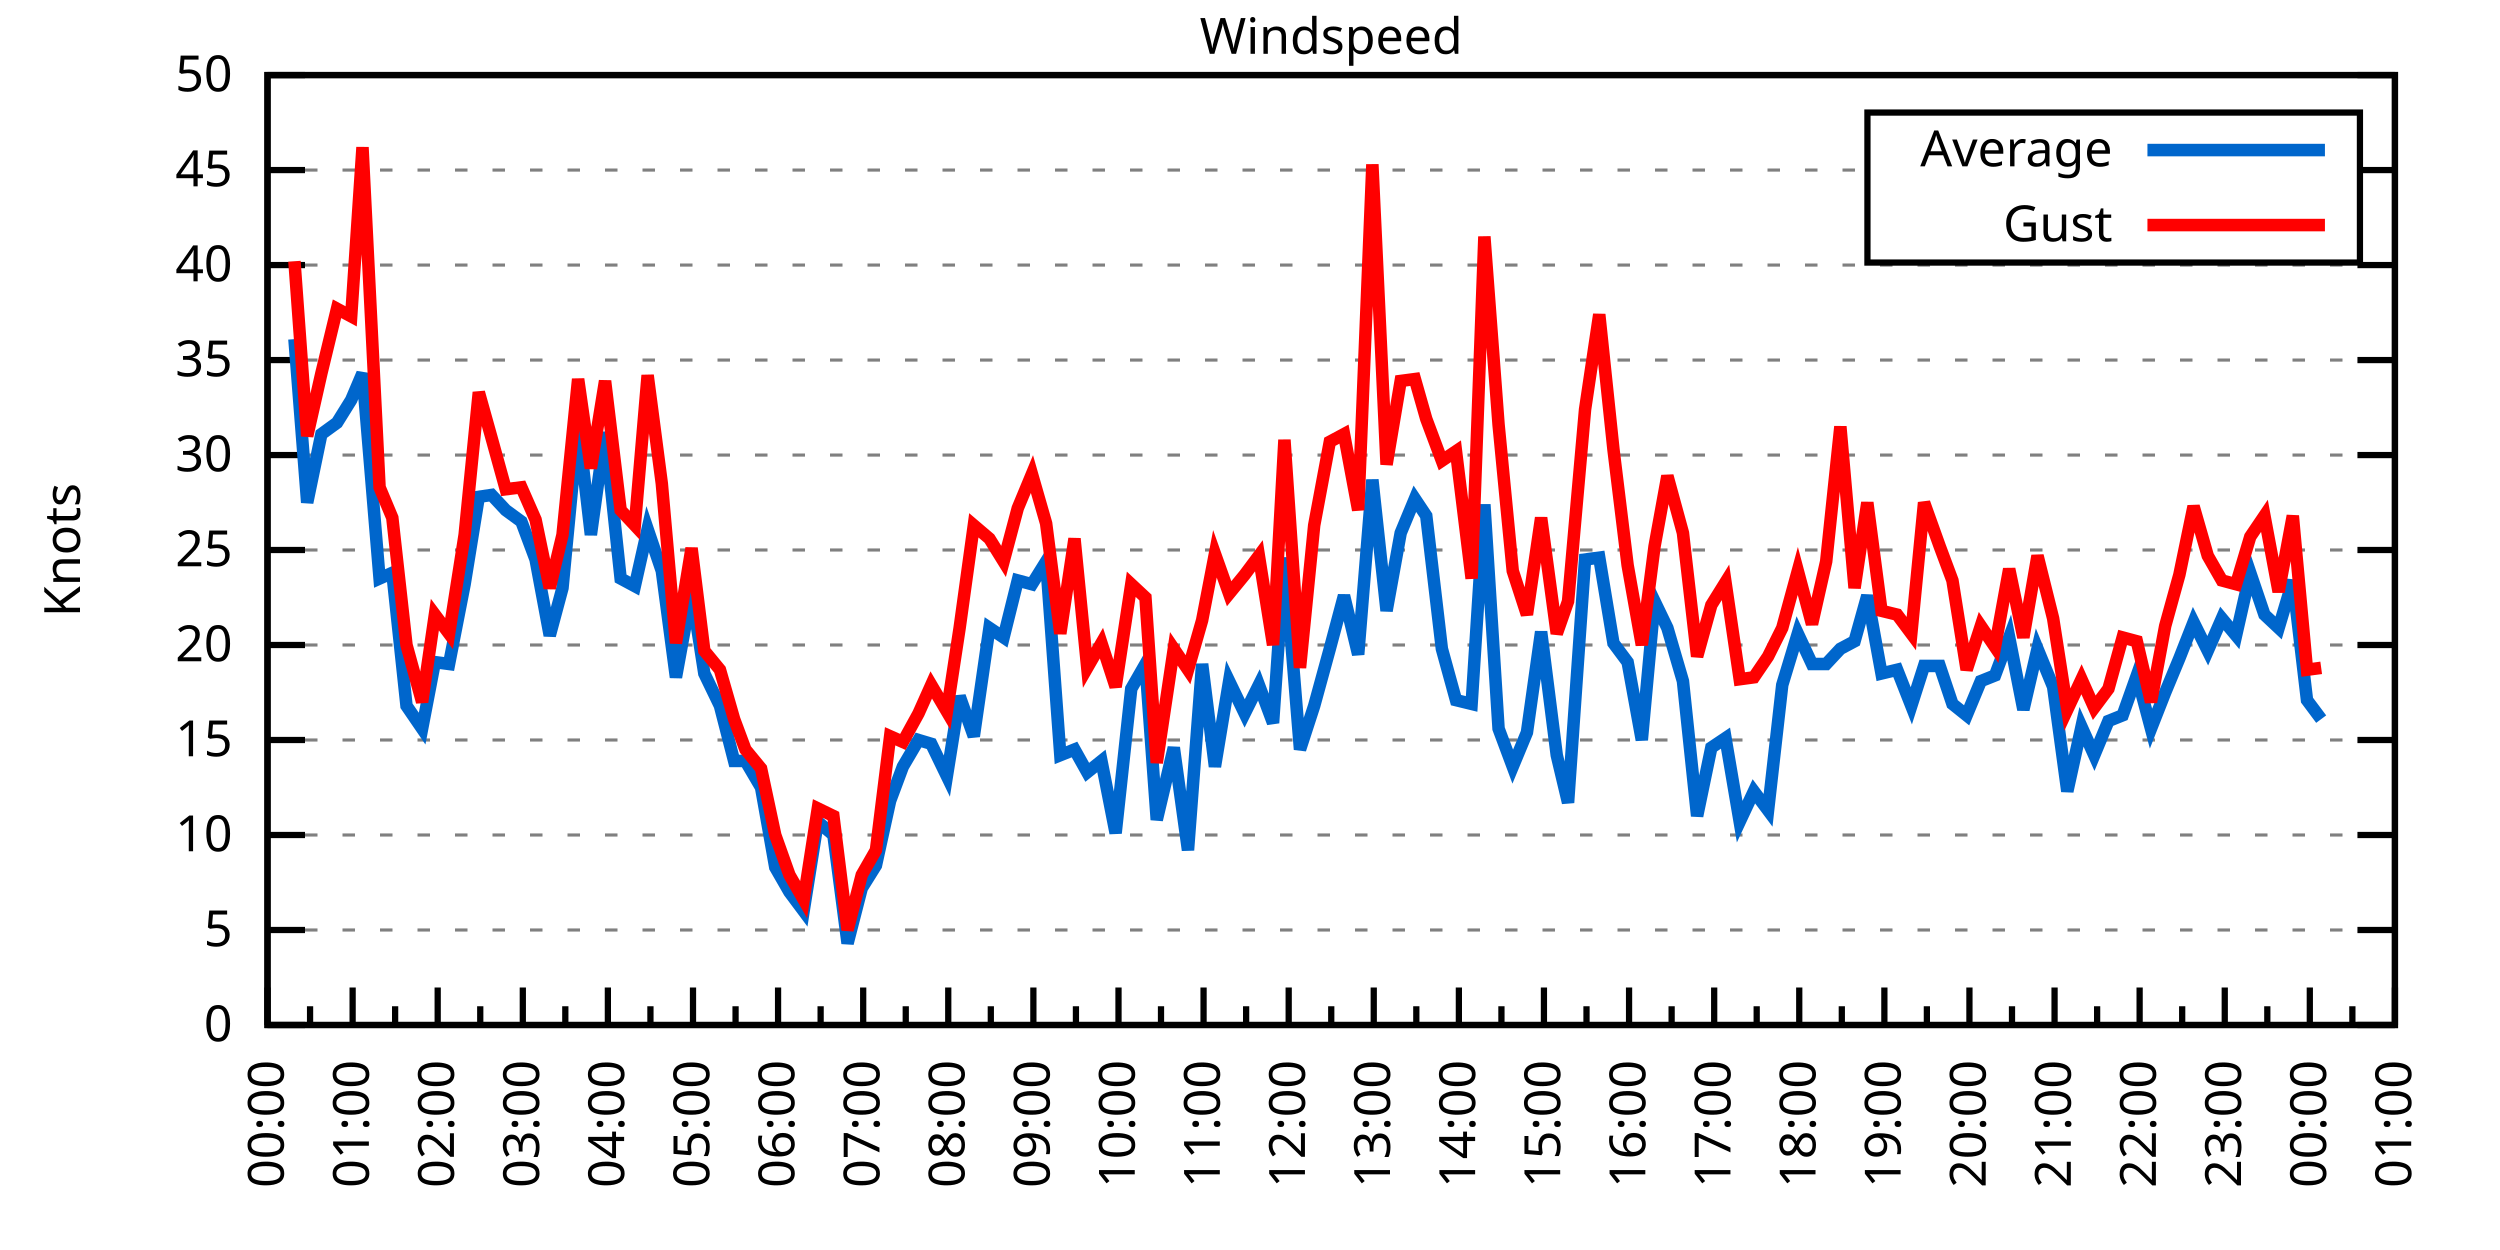
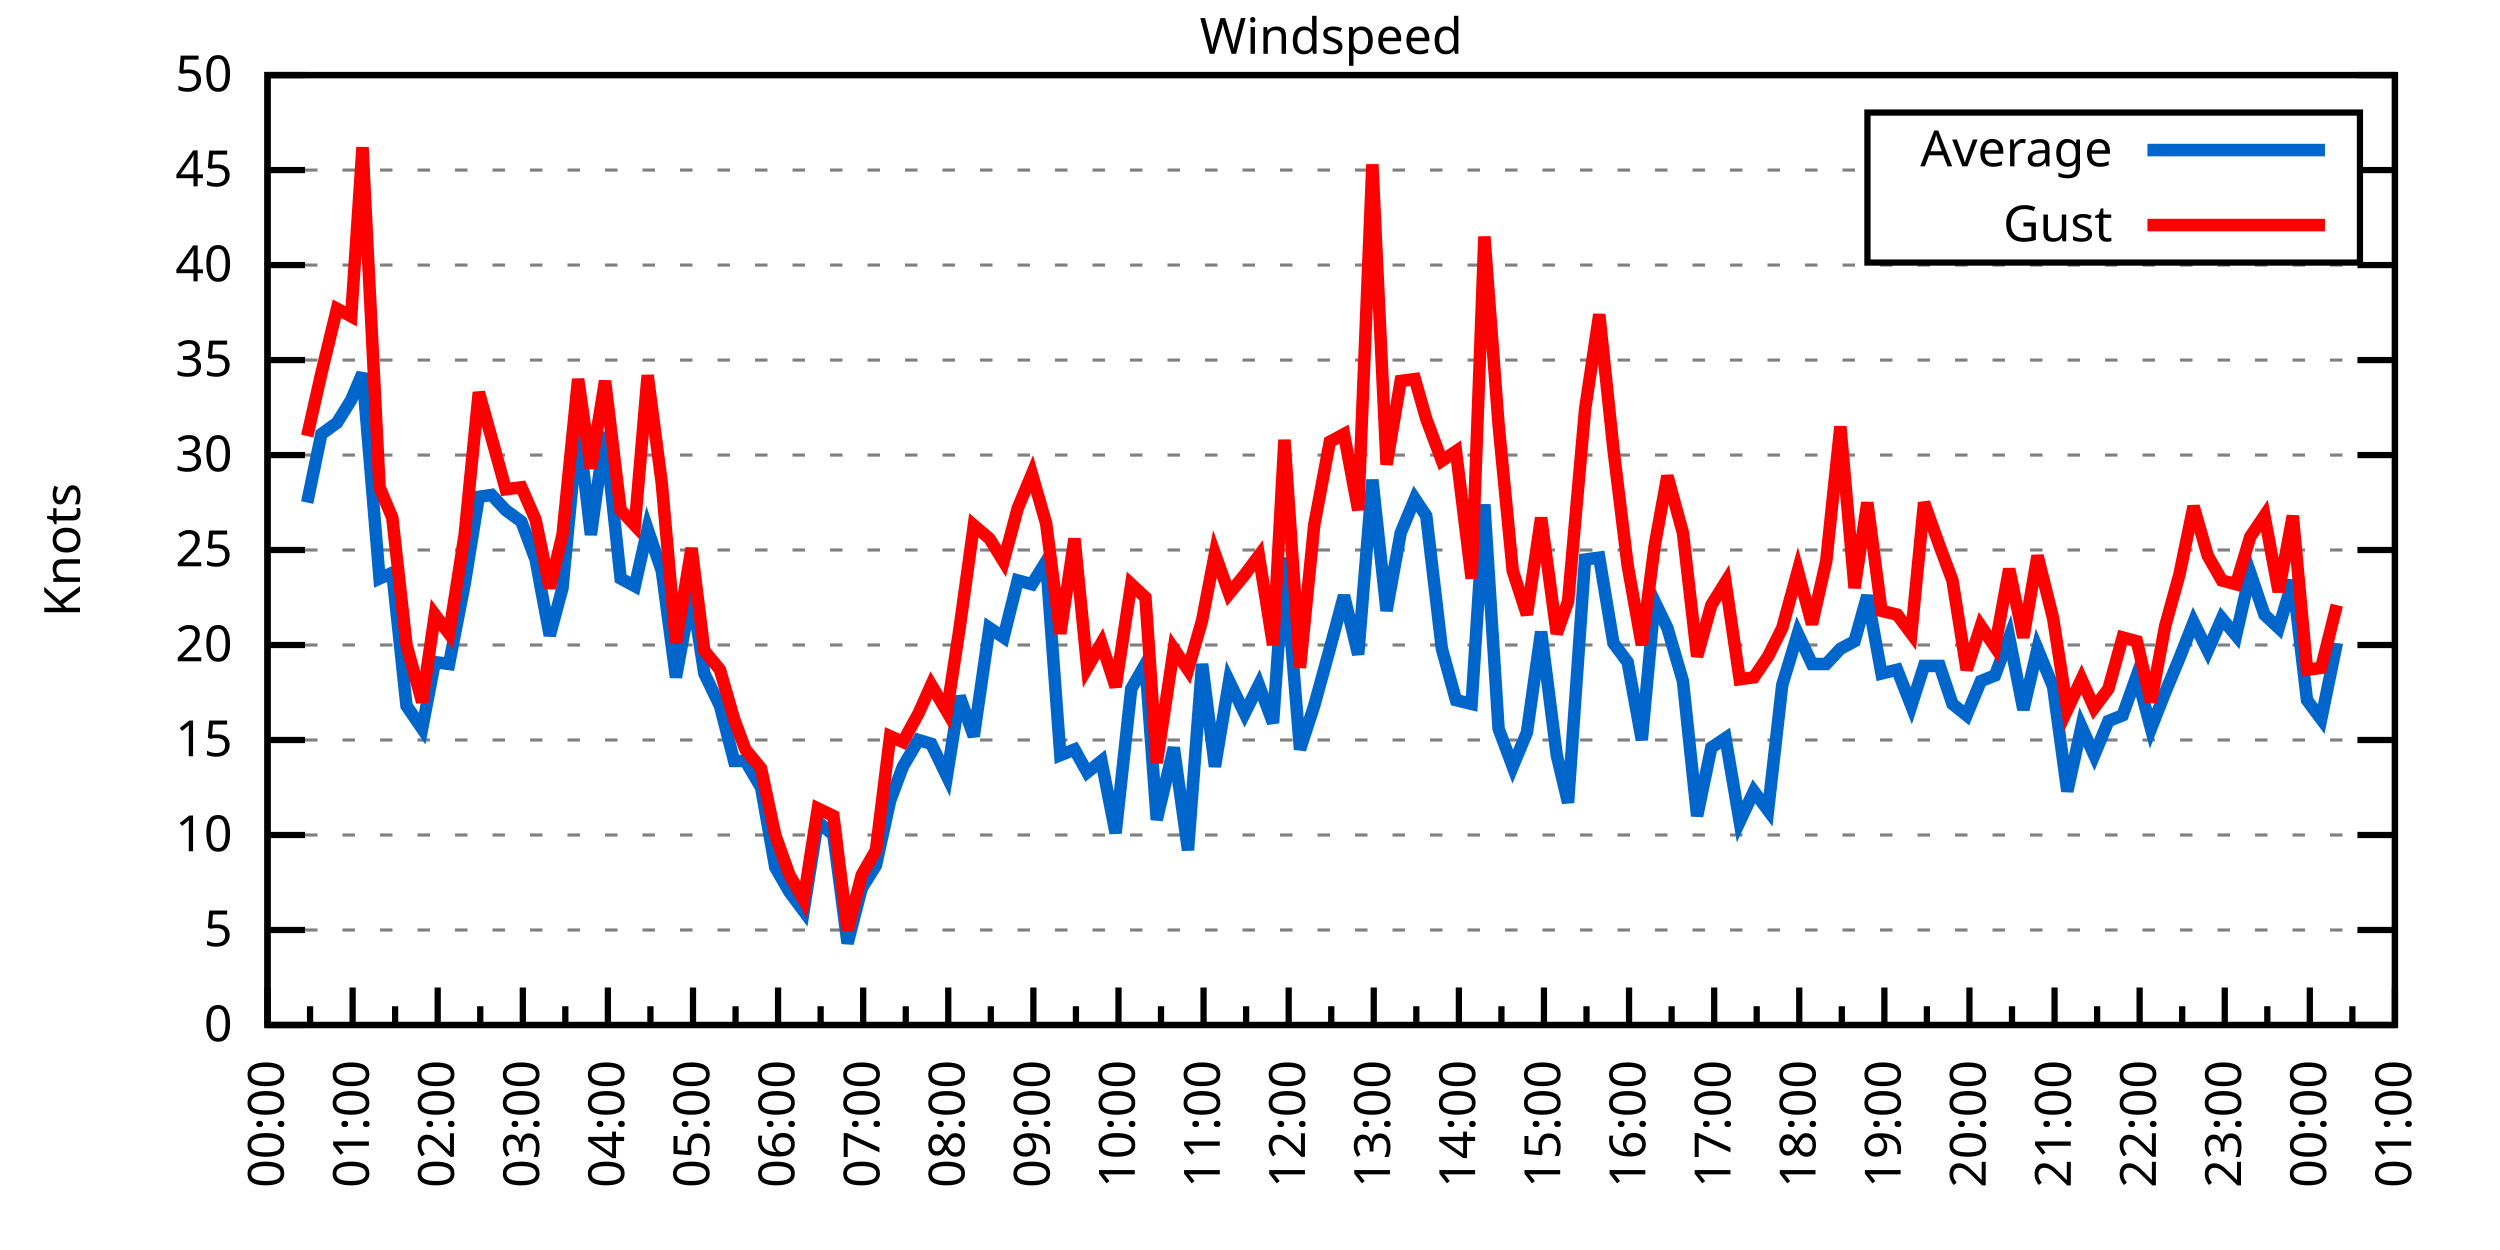
<svg xmlns="http://www.w3.org/2000/svg" xmlns:xlink="http://www.w3.org/1999/xlink" width="400" height="200" viewBox="0 0 400 200">
  <g id="gnuplot_canvas">
    <rect x="0" y="0" width="400" height="200" fill="none" />
    <defs>
      <circle id="gpDot" r="0.5" stroke-width="0.5" stroke="currentColor" />
      <path id="gpPt0" stroke-width="0.333" stroke="currentColor" d="M-1,0 h2 M0,-1 v2" />
      <path id="gpPt1" stroke-width="0.333" stroke="currentColor" d="M-1,-1 L1,1 M1,-1 L-1,1" />
      <path id="gpPt2" stroke-width="0.333" stroke="currentColor" d="M-1,0 L1,0 M0,-1 L0,1 M-1,-1 L1,1 M-1,1 L1,-1" />
      <rect id="gpPt3" stroke-width="0.333" stroke="currentColor" x="-1" y="-1" width="2" height="2" />
      <rect id="gpPt4" stroke-width="0.333" stroke="currentColor" fill="currentColor" x="-1" y="-1" width="2" height="2" />
      <circle id="gpPt5" stroke-width="0.333" stroke="currentColor" cx="0" cy="0" r="1" />
      <use xlink:href="#gpPt5" id="gpPt6" fill="currentColor" stroke="none" />
      <path id="gpPt7" stroke-width="0.333" stroke="currentColor" d="M0,-1.33 L-1.33,0.67 L1.33,0.67 z" />
      <use xlink:href="#gpPt7" id="gpPt8" fill="currentColor" stroke="none" />
      <use xlink:href="#gpPt7" id="gpPt9" stroke="currentColor" transform="rotate(180)" />
      <use xlink:href="#gpPt9" id="gpPt10" fill="currentColor" stroke="none" />
      <use xlink:href="#gpPt3" id="gpPt11" stroke="currentColor" transform="rotate(45)" />
      <use xlink:href="#gpPt11" id="gpPt12" fill="currentColor" stroke="none" />
      <path id="gpPt13" stroke-width="0.333" stroke="currentColor" d="M0,1.330 L1.265,0.411 L0.782,-1.067 L-0.782,-1.076 L-1.265,0.411 z" />
      <use xlink:href="#gpPt13" id="gpPt14" fill="currentColor" stroke="none" />
      <filter id="textbox" filterUnits="objectBoundingBox" x="0" y="0" height="1" width="1">
        <feFlood flood-color="white" flood-opacity="1" result="bgnd" />
        <feComposite in="SourceGraphic" in2="bgnd" operator="atop" />
      </filter>
      <filter id="greybox" filterUnits="objectBoundingBox" x="0" y="0" height="1" width="1">
        <feFlood flood-color="lightgrey" flood-opacity="1" result="grey" />
        <feComposite in="SourceGraphic" in2="grey" operator="atop" />
      </filter>
    </defs>
    <g fill="none" color="white" stroke="currentColor" stroke-width="1.00" stroke-linecap="butt" stroke-linejoin="miter">
</g>
    <g fill="none" color="black" stroke="currentColor" stroke-width="1.00" stroke-linecap="butt" stroke-linejoin="miter">
      <g stroke="none" shape-rendering="crispEdges">
        <polygon fill="rgb(255, 255, 255)" points="42.80,164.00 383.18,164.00 383.18,12.02 42.80,12.02 " />
      </g>
    </g>
    <g fill="none" color="black" stroke="currentColor" stroke-width="1.00" stroke-linecap="butt" stroke-linejoin="miter">
</g>
    <g fill="none" color="black" stroke="black" stroke-width="0.50" stroke-linecap="butt" stroke-linejoin="miter">
</g>
    <g fill="none" color="gray" stroke="currentColor" stroke-width="0.50" stroke-linecap="butt" stroke-linejoin="miter">
      <path stroke="gray" stroke-dasharray="2,4" class="gridline" d="M42.80,164.00 L383.19,164.00  " />
    </g>
    <g fill="none" color="gray" stroke="gray" stroke-width="1.00" stroke-linecap="butt" stroke-linejoin="miter">
</g>
    <g fill="none" color="black" stroke="currentColor" stroke-width="1.00" stroke-linecap="butt" stroke-linejoin="miter">
      <path stroke="black" d="M42.80,164.00 L48.80,164.00 M383.19,164.00 L377.19,164.00  " />
      <g transform="translate(37.20,166.60)" stroke="none" fill="black" font-family="Sans" font-size="8.00" text-anchor="end">
        <text>
          <tspan font-family="Sans"> 0</tspan>
        </text>
      </g>
    </g>
    <g fill="none" color="black" stroke="currentColor" stroke-width="1.00" stroke-linecap="butt" stroke-linejoin="miter">
</g>
    <g fill="none" color="black" stroke="black" stroke-width="0.50" stroke-linecap="butt" stroke-linejoin="miter">
</g>
    <g fill="none" color="gray" stroke="currentColor" stroke-width="0.50" stroke-linecap="butt" stroke-linejoin="miter">
      <path stroke="gray" stroke-dasharray="2,4" class="gridline" d="M42.80,148.80 L383.19,148.80  " />
    </g>
    <g fill="none" color="gray" stroke="gray" stroke-width="1.00" stroke-linecap="butt" stroke-linejoin="miter">
</g>
    <g fill="none" color="black" stroke="currentColor" stroke-width="1.00" stroke-linecap="butt" stroke-linejoin="miter">
      <path stroke="black" d="M42.80,148.80 L48.80,148.80 M383.19,148.80 L377.19,148.80  " />
      <g transform="translate(37.20,151.40)" stroke="none" fill="black" font-family="Sans" font-size="8.00" text-anchor="end">
        <text>
          <tspan font-family="Sans"> 5</tspan>
        </text>
      </g>
    </g>
    <g fill="none" color="black" stroke="currentColor" stroke-width="1.00" stroke-linecap="butt" stroke-linejoin="miter">
</g>
    <g fill="none" color="black" stroke="black" stroke-width="0.50" stroke-linecap="butt" stroke-linejoin="miter">
</g>
    <g fill="none" color="gray" stroke="currentColor" stroke-width="0.50" stroke-linecap="butt" stroke-linejoin="miter">
      <path stroke="gray" stroke-dasharray="2,4" class="gridline" d="M42.80,133.60 L383.19,133.60  " />
    </g>
    <g fill="none" color="gray" stroke="gray" stroke-width="1.00" stroke-linecap="butt" stroke-linejoin="miter">
</g>
    <g fill="none" color="black" stroke="currentColor" stroke-width="1.00" stroke-linecap="butt" stroke-linejoin="miter">
      <path stroke="black" d="M42.80,133.60 L48.80,133.60 M383.19,133.60 L377.19,133.60  " />
      <g transform="translate(37.20,136.20)" stroke="none" fill="black" font-family="Sans" font-size="8.00" text-anchor="end">
        <text>
          <tspan font-family="Sans"> 10</tspan>
        </text>
      </g>
    </g>
    <g fill="none" color="black" stroke="currentColor" stroke-width="1.00" stroke-linecap="butt" stroke-linejoin="miter">
</g>
    <g fill="none" color="black" stroke="black" stroke-width="0.50" stroke-linecap="butt" stroke-linejoin="miter">
</g>
    <g fill="none" color="gray" stroke="currentColor" stroke-width="0.50" stroke-linecap="butt" stroke-linejoin="miter">
      <path stroke="gray" stroke-dasharray="2,4" class="gridline" d="M42.80,118.40 L383.19,118.40  " />
    </g>
    <g fill="none" color="gray" stroke="gray" stroke-width="1.00" stroke-linecap="butt" stroke-linejoin="miter">
</g>
    <g fill="none" color="black" stroke="currentColor" stroke-width="1.00" stroke-linecap="butt" stroke-linejoin="miter">
      <path stroke="black" d="M42.80,118.40 L48.80,118.40 M383.19,118.40 L377.19,118.40  " />
      <g transform="translate(37.20,121.00)" stroke="none" fill="black" font-family="Sans" font-size="8.00" text-anchor="end">
        <text>
          <tspan font-family="Sans"> 15</tspan>
        </text>
      </g>
    </g>
    <g fill="none" color="black" stroke="currentColor" stroke-width="1.00" stroke-linecap="butt" stroke-linejoin="miter">
</g>
    <g fill="none" color="black" stroke="black" stroke-width="0.50" stroke-linecap="butt" stroke-linejoin="miter">
</g>
    <g fill="none" color="gray" stroke="currentColor" stroke-width="0.50" stroke-linecap="butt" stroke-linejoin="miter">
      <path stroke="gray" stroke-dasharray="2,4" class="gridline" d="M42.80,103.20 L383.19,103.20  " />
    </g>
    <g fill="none" color="gray" stroke="gray" stroke-width="1.00" stroke-linecap="butt" stroke-linejoin="miter">
</g>
    <g fill="none" color="black" stroke="currentColor" stroke-width="1.00" stroke-linecap="butt" stroke-linejoin="miter">
      <path stroke="black" d="M42.80,103.20 L48.80,103.20 M383.19,103.20 L377.19,103.20  " />
      <g transform="translate(37.20,105.80)" stroke="none" fill="black" font-family="Sans" font-size="8.00" text-anchor="end">
        <text>
          <tspan font-family="Sans"> 20</tspan>
        </text>
      </g>
    </g>
    <g fill="none" color="black" stroke="currentColor" stroke-width="1.00" stroke-linecap="butt" stroke-linejoin="miter">
</g>
    <g fill="none" color="black" stroke="black" stroke-width="0.50" stroke-linecap="butt" stroke-linejoin="miter">
</g>
    <g fill="none" color="gray" stroke="currentColor" stroke-width="0.50" stroke-linecap="butt" stroke-linejoin="miter">
      <path stroke="gray" stroke-dasharray="2,4" class="gridline" d="M42.80,88.00 L383.19,88.00  " />
    </g>
    <g fill="none" color="gray" stroke="gray" stroke-width="1.00" stroke-linecap="butt" stroke-linejoin="miter">
</g>
    <g fill="none" color="black" stroke="currentColor" stroke-width="1.00" stroke-linecap="butt" stroke-linejoin="miter">
      <path stroke="black" d="M42.80,88.00 L48.80,88.00 M383.19,88.00 L377.19,88.00  " />
      <g transform="translate(37.20,90.60)" stroke="none" fill="black" font-family="Sans" font-size="8.00" text-anchor="end">
        <text>
          <tspan font-family="Sans"> 25</tspan>
        </text>
      </g>
    </g>
    <g fill="none" color="black" stroke="currentColor" stroke-width="1.00" stroke-linecap="butt" stroke-linejoin="miter">
</g>
    <g fill="none" color="black" stroke="black" stroke-width="0.50" stroke-linecap="butt" stroke-linejoin="miter">
</g>
    <g fill="none" color="gray" stroke="currentColor" stroke-width="0.50" stroke-linecap="butt" stroke-linejoin="miter">
      <path stroke="gray" stroke-dasharray="2,4" class="gridline" d="M42.80,72.81 L383.19,72.81  " />
    </g>
    <g fill="none" color="gray" stroke="gray" stroke-width="1.00" stroke-linecap="butt" stroke-linejoin="miter">
</g>
    <g fill="none" color="black" stroke="currentColor" stroke-width="1.00" stroke-linecap="butt" stroke-linejoin="miter">
      <path stroke="black" d="M42.80,72.81 L48.80,72.81 M383.19,72.81 L377.19,72.81  " />
      <g transform="translate(37.20,75.41)" stroke="none" fill="black" font-family="Sans" font-size="8.00" text-anchor="end">
        <text>
          <tspan font-family="Sans"> 30</tspan>
        </text>
      </g>
    </g>
    <g fill="none" color="black" stroke="currentColor" stroke-width="1.00" stroke-linecap="butt" stroke-linejoin="miter">
</g>
    <g fill="none" color="black" stroke="black" stroke-width="0.50" stroke-linecap="butt" stroke-linejoin="miter">
</g>
    <g fill="none" color="gray" stroke="currentColor" stroke-width="0.50" stroke-linecap="butt" stroke-linejoin="miter">
      <path stroke="gray" stroke-dasharray="2,4" class="gridline" d="M42.80,57.61 L383.19,57.61  " />
    </g>
    <g fill="none" color="gray" stroke="gray" stroke-width="1.00" stroke-linecap="butt" stroke-linejoin="miter">
</g>
    <g fill="none" color="black" stroke="currentColor" stroke-width="1.00" stroke-linecap="butt" stroke-linejoin="miter">
      <path stroke="black" d="M42.80,57.61 L48.80,57.61 M383.19,57.61 L377.19,57.61  " />
      <g transform="translate(37.20,60.21)" stroke="none" fill="black" font-family="Sans" font-size="8.00" text-anchor="end">
        <text>
          <tspan font-family="Sans"> 35</tspan>
        </text>
      </g>
    </g>
    <g fill="none" color="black" stroke="currentColor" stroke-width="1.00" stroke-linecap="butt" stroke-linejoin="miter">
</g>
    <g fill="none" color="black" stroke="black" stroke-width="0.50" stroke-linecap="butt" stroke-linejoin="miter">
</g>
    <g fill="none" color="gray" stroke="currentColor" stroke-width="0.50" stroke-linecap="butt" stroke-linejoin="miter">
      <path stroke="gray" stroke-dasharray="2,4" class="gridline" d="M42.80,42.41 L383.19,42.41  " />
    </g>
    <g fill="none" color="gray" stroke="gray" stroke-width="1.00" stroke-linecap="butt" stroke-linejoin="miter">
</g>
    <g fill="none" color="black" stroke="currentColor" stroke-width="1.00" stroke-linecap="butt" stroke-linejoin="miter">
      <path stroke="black" d="M42.80,42.41 L48.80,42.41 M383.19,42.41 L377.19,42.41  " />
      <g transform="translate(37.20,45.01)" stroke="none" fill="black" font-family="Sans" font-size="8.00" text-anchor="end">
        <text>
          <tspan font-family="Sans"> 40</tspan>
        </text>
      </g>
    </g>
    <g fill="none" color="black" stroke="currentColor" stroke-width="1.00" stroke-linecap="butt" stroke-linejoin="miter">
</g>
    <g fill="none" color="black" stroke="black" stroke-width="0.50" stroke-linecap="butt" stroke-linejoin="miter">
</g>
    <g fill="none" color="gray" stroke="currentColor" stroke-width="0.50" stroke-linecap="butt" stroke-linejoin="miter">
      <path stroke="gray" stroke-dasharray="2,4" class="gridline" d="M42.80,27.21 L298.79,27.21 M377.59,27.21 L383.19,27.21  " />
    </g>
    <g fill="none" color="gray" stroke="gray" stroke-width="1.00" stroke-linecap="butt" stroke-linejoin="miter">
</g>
    <g fill="none" color="black" stroke="currentColor" stroke-width="1.00" stroke-linecap="butt" stroke-linejoin="miter">
      <path stroke="black" d="M42.80,27.21 L48.80,27.21 M383.19,27.21 L377.19,27.21  " />
      <g transform="translate(37.20,29.81)" stroke="none" fill="black" font-family="Sans" font-size="8.00" text-anchor="end">
        <text>
          <tspan font-family="Sans"> 45</tspan>
        </text>
      </g>
    </g>
    <g fill="none" color="black" stroke="currentColor" stroke-width="1.00" stroke-linecap="butt" stroke-linejoin="miter">
</g>
    <g fill="none" color="black" stroke="black" stroke-width="0.50" stroke-linecap="butt" stroke-linejoin="miter">
</g>
    <g fill="none" color="gray" stroke="currentColor" stroke-width="0.50" stroke-linecap="butt" stroke-linejoin="miter">
      <path stroke="gray" stroke-dasharray="2,4" class="gridline" d="M42.80,12.01 L383.19,12.01  " />
    </g>
    <g fill="none" color="gray" stroke="gray" stroke-width="1.00" stroke-linecap="butt" stroke-linejoin="miter">
</g>
    <g fill="none" color="black" stroke="currentColor" stroke-width="1.00" stroke-linecap="butt" stroke-linejoin="miter">
      <path stroke="black" d="M42.80,12.01 L48.80,12.01 M383.19,12.01 L377.19,12.01  " />
      <g transform="translate(37.20,14.61)" stroke="none" fill="black" font-family="Sans" font-size="8.00" text-anchor="end">
        <text>
          <tspan font-family="Sans"> 50</tspan>
        </text>
      </g>
    </g>
    <g fill="none" color="black" stroke="currentColor" stroke-width="1.00" stroke-linecap="butt" stroke-linejoin="miter">
      <path stroke="black" d="M42.80,164.00 L42.80,158.00  " />
      <g transform="translate(45.40,169.60) rotate(270)" stroke="none" fill="black" font-family="Sans" font-size="8.00" text-anchor="end">
        <text>
          <tspan font-family="Sans">00:00</tspan>
        </text>
      </g>
    </g>
    <g fill="none" color="black" stroke="currentColor" stroke-width="1.00" stroke-linecap="butt" stroke-linejoin="miter">
      <path stroke="black" d="M49.61,164.00 L49.61,161.00 M56.42,164.00 L56.42,158.00  " />
      <g transform="translate(59.02,169.60) rotate(270)" stroke="none" fill="black" font-family="Sans" font-size="8.00" text-anchor="end">
        <text>
          <tspan font-family="Sans">01:00</tspan>
        </text>
      </g>
    </g>
    <g fill="none" color="black" stroke="currentColor" stroke-width="1.00" stroke-linecap="butt" stroke-linejoin="miter">
      <path stroke="black" d="M63.22,164.00 L63.22,161.00 M70.03,164.00 L70.03,158.00  " />
      <g transform="translate(72.63,169.60) rotate(270)" stroke="none" fill="black" font-family="Sans" font-size="8.00" text-anchor="end">
        <text>
          <tspan font-family="Sans">02:00</tspan>
        </text>
      </g>
    </g>
    <g fill="none" color="black" stroke="currentColor" stroke-width="1.00" stroke-linecap="butt" stroke-linejoin="miter">
      <path stroke="black" d="M76.84,164.00 L76.84,161.00 M83.65,164.00 L83.65,158.00  " />
      <g transform="translate(86.25,169.60) rotate(270)" stroke="none" fill="black" font-family="Sans" font-size="8.00" text-anchor="end">
        <text>
          <tspan font-family="Sans">03:00</tspan>
        </text>
      </g>
    </g>
    <g fill="none" color="black" stroke="currentColor" stroke-width="1.00" stroke-linecap="butt" stroke-linejoin="miter">
      <path stroke="black" d="M90.45,164.00 L90.45,161.00 M97.26,164.00 L97.26,158.00  " />
      <g transform="translate(99.86,169.60) rotate(270)" stroke="none" fill="black" font-family="Sans" font-size="8.00" text-anchor="end">
        <text>
          <tspan font-family="Sans">04:00</tspan>
        </text>
      </g>
    </g>
    <g fill="none" color="black" stroke="currentColor" stroke-width="1.00" stroke-linecap="butt" stroke-linejoin="miter">
      <path stroke="black" d="M104.07,164.00 L104.07,161.00 M110.88,164.00 L110.88,158.00  " />
      <g transform="translate(113.48,169.60) rotate(270)" stroke="none" fill="black" font-family="Sans" font-size="8.00" text-anchor="end">
        <text>
          <tspan font-family="Sans">05:00</tspan>
        </text>
      </g>
    </g>
    <g fill="none" color="black" stroke="currentColor" stroke-width="1.00" stroke-linecap="butt" stroke-linejoin="miter">
      <path stroke="black" d="M117.69,164.00 L117.69,161.00 M124.49,164.00 L124.49,158.00  " />
      <g transform="translate(127.09,169.60) rotate(270)" stroke="none" fill="black" font-family="Sans" font-size="8.00" text-anchor="end">
        <text>
          <tspan font-family="Sans">06:00</tspan>
        </text>
      </g>
    </g>
    <g fill="none" color="black" stroke="currentColor" stroke-width="1.00" stroke-linecap="butt" stroke-linejoin="miter">
      <path stroke="black" d="M131.30,164.00 L131.30,161.00 M138.11,164.00 L138.11,158.00  " />
      <g transform="translate(140.71,169.60) rotate(270)" stroke="none" fill="black" font-family="Sans" font-size="8.00" text-anchor="end">
        <text>
          <tspan font-family="Sans">07:00</tspan>
        </text>
      </g>
    </g>
    <g fill="none" color="black" stroke="currentColor" stroke-width="1.00" stroke-linecap="butt" stroke-linejoin="miter">
      <path stroke="black" d="M144.92,164.00 L144.92,161.00 M151.72,164.00 L151.72,158.00  " />
      <g transform="translate(154.32,169.60) rotate(270)" stroke="none" fill="black" font-family="Sans" font-size="8.00" text-anchor="end">
        <text>
          <tspan font-family="Sans">08:00</tspan>
        </text>
      </g>
    </g>
    <g fill="none" color="black" stroke="currentColor" stroke-width="1.00" stroke-linecap="butt" stroke-linejoin="miter">
      <path stroke="black" d="M158.53,164.00 L158.53,161.00 M165.34,164.00 L165.34,158.00  " />
      <g transform="translate(167.94,169.60) rotate(270)" stroke="none" fill="black" font-family="Sans" font-size="8.00" text-anchor="end">
        <text>
          <tspan font-family="Sans">09:00</tspan>
        </text>
      </g>
    </g>
    <g fill="none" color="black" stroke="currentColor" stroke-width="1.00" stroke-linecap="butt" stroke-linejoin="miter">
      <path stroke="black" d="M172.15,164.00 L172.15,161.00 M178.96,164.00 L178.96,158.00  " />
      <g transform="translate(181.56,169.60) rotate(270)" stroke="none" fill="black" font-family="Sans" font-size="8.00" text-anchor="end">
        <text>
          <tspan font-family="Sans">10:00</tspan>
        </text>
      </g>
    </g>
    <g fill="none" color="black" stroke="currentColor" stroke-width="1.00" stroke-linecap="butt" stroke-linejoin="miter">
      <path stroke="black" d="M185.76,164.00 L185.76,161.00 M192.57,164.00 L192.57,158.00  " />
      <g transform="translate(195.17,169.60) rotate(270)" stroke="none" fill="black" font-family="Sans" font-size="8.00" text-anchor="end">
        <text>
          <tspan font-family="Sans">11:00</tspan>
        </text>
      </g>
    </g>
    <g fill="none" color="black" stroke="currentColor" stroke-width="1.00" stroke-linecap="butt" stroke-linejoin="miter">
      <path stroke="black" d="M199.38,164.00 L199.38,161.00 M206.19,164.00 L206.19,158.00  " />
      <g transform="translate(208.79,169.60) rotate(270)" stroke="none" fill="black" font-family="Sans" font-size="8.00" text-anchor="end">
        <text>
          <tspan font-family="Sans">12:00</tspan>
        </text>
      </g>
    </g>
    <g fill="none" color="black" stroke="currentColor" stroke-width="1.00" stroke-linecap="butt" stroke-linejoin="miter">
      <path stroke="black" d="M213.00,164.00 L213.00,161.00 M219.80,164.00 L219.80,158.00  " />
      <g transform="translate(222.40,169.60) rotate(270)" stroke="none" fill="black" font-family="Sans" font-size="8.00" text-anchor="end">
        <text>
          <tspan font-family="Sans">13:00</tspan>
        </text>
      </g>
    </g>
    <g fill="none" color="black" stroke="currentColor" stroke-width="1.00" stroke-linecap="butt" stroke-linejoin="miter">
      <path stroke="black" d="M226.61,164.00 L226.61,161.00 M233.42,164.00 L233.42,158.00  " />
      <g transform="translate(236.02,169.60) rotate(270)" stroke="none" fill="black" font-family="Sans" font-size="8.00" text-anchor="end">
        <text>
          <tspan font-family="Sans">14:00</tspan>
        </text>
      </g>
    </g>
    <g fill="none" color="black" stroke="currentColor" stroke-width="1.00" stroke-linecap="butt" stroke-linejoin="miter">
      <path stroke="black" d="M240.23,164.00 L240.23,161.00 M247.03,164.00 L247.03,158.00  " />
      <g transform="translate(249.63,169.60) rotate(270)" stroke="none" fill="black" font-family="Sans" font-size="8.00" text-anchor="end">
        <text>
          <tspan font-family="Sans">15:00</tspan>
        </text>
      </g>
    </g>
    <g fill="none" color="black" stroke="currentColor" stroke-width="1.00" stroke-linecap="butt" stroke-linejoin="miter">
      <path stroke="black" d="M253.84,164.00 L253.84,161.00 M260.65,164.00 L260.65,158.00  " />
      <g transform="translate(263.25,169.60) rotate(270)" stroke="none" fill="black" font-family="Sans" font-size="8.00" text-anchor="end">
        <text>
          <tspan font-family="Sans">16:00</tspan>
        </text>
      </g>
    </g>
    <g fill="none" color="black" stroke="currentColor" stroke-width="1.00" stroke-linecap="butt" stroke-linejoin="miter">
      <path stroke="black" d="M267.46,164.00 L267.46,161.00 M274.27,164.00 L274.27,158.00  " />
      <g transform="translate(276.87,169.60) rotate(270)" stroke="none" fill="black" font-family="Sans" font-size="8.00" text-anchor="end">
        <text>
          <tspan font-family="Sans">17:00</tspan>
        </text>
      </g>
    </g>
    <g fill="none" color="black" stroke="currentColor" stroke-width="1.00" stroke-linecap="butt" stroke-linejoin="miter">
      <path stroke="black" d="M281.07,164.00 L281.07,161.00 M287.88,164.00 L287.88,158.00  " />
      <g transform="translate(290.48,169.60) rotate(270)" stroke="none" fill="black" font-family="Sans" font-size="8.00" text-anchor="end">
        <text>
          <tspan font-family="Sans">18:00</tspan>
        </text>
      </g>
    </g>
    <g fill="none" color="black" stroke="currentColor" stroke-width="1.00" stroke-linecap="butt" stroke-linejoin="miter">
      <path stroke="black" d="M294.69,164.00 L294.69,161.00 M301.50,164.00 L301.50,158.00  " />
      <g transform="translate(304.10,169.60) rotate(270)" stroke="none" fill="black" font-family="Sans" font-size="8.00" text-anchor="end">
        <text>
          <tspan font-family="Sans">19:00</tspan>
        </text>
      </g>
    </g>
    <g fill="none" color="black" stroke="currentColor" stroke-width="1.00" stroke-linecap="butt" stroke-linejoin="miter">
      <path stroke="black" d="M308.30,164.00 L308.30,161.00 M315.11,164.00 L315.11,158.00  " />
      <g transform="translate(317.71,169.60) rotate(270)" stroke="none" fill="black" font-family="Sans" font-size="8.00" text-anchor="end">
        <text>
          <tspan font-family="Sans">20:00</tspan>
        </text>
      </g>
    </g>
    <g fill="none" color="black" stroke="currentColor" stroke-width="1.00" stroke-linecap="butt" stroke-linejoin="miter">
      <path stroke="black" d="M321.92,164.00 L321.92,161.00 M328.73,164.00 L328.73,158.00  " />
      <g transform="translate(331.33,169.60) rotate(270)" stroke="none" fill="black" font-family="Sans" font-size="8.00" text-anchor="end">
        <text>
          <tspan font-family="Sans">21:00</tspan>
        </text>
      </g>
    </g>
    <g fill="none" color="black" stroke="currentColor" stroke-width="1.00" stroke-linecap="butt" stroke-linejoin="miter">
      <path stroke="black" d="M335.54,164.00 L335.54,161.00 M342.34,164.00 L342.34,158.00  " />
      <g transform="translate(344.94,169.60) rotate(270)" stroke="none" fill="black" font-family="Sans" font-size="8.00" text-anchor="end">
        <text>
          <tspan font-family="Sans">22:00</tspan>
        </text>
      </g>
    </g>
    <g fill="none" color="black" stroke="currentColor" stroke-width="1.00" stroke-linecap="butt" stroke-linejoin="miter">
      <path stroke="black" d="M349.15,164.00 L349.15,161.00 M355.96,164.00 L355.96,158.00  " />
      <g transform="translate(358.56,169.60) rotate(270)" stroke="none" fill="black" font-family="Sans" font-size="8.00" text-anchor="end">
        <text>
          <tspan font-family="Sans">23:00</tspan>
        </text>
      </g>
    </g>
    <g fill="none" color="black" stroke="currentColor" stroke-width="1.00" stroke-linecap="butt" stroke-linejoin="miter">
      <path stroke="black" d="M362.77,164.00 L362.77,161.00 M369.57,164.00 L369.57,158.00  " />
      <g transform="translate(372.17,169.60) rotate(270)" stroke="none" fill="black" font-family="Sans" font-size="8.00" text-anchor="end">
        <text>
          <tspan font-family="Sans">00:00</tspan>
        </text>
      </g>
    </g>
    <g fill="none" color="black" stroke="currentColor" stroke-width="1.00" stroke-linecap="butt" stroke-linejoin="miter">
      <path stroke="black" d="M376.38,164.00 L376.38,161.00 M383.19,164.00 L383.19,158.00  " />
      <g transform="translate(385.79,169.60) rotate(270)" stroke="none" fill="black" font-family="Sans" font-size="8.00" text-anchor="end">
        <text>
          <tspan font-family="Sans">01:00</tspan>
        </text>
      </g>
    </g>
    <g fill="none" color="black" stroke="currentColor" stroke-width="1.00" stroke-linecap="butt" stroke-linejoin="miter">
</g>
    <g fill="none" color="black" stroke="currentColor" stroke-width="1.00" stroke-linecap="butt" stroke-linejoin="miter">
      <path stroke="black" d="M42.80,12.01 L42.80,164.00 L383.19,164.00 L383.19,12.01 L42.80,12.01 Z  " />
    </g>
    <g fill="none" color="black" stroke="currentColor" stroke-width="1.00" stroke-linecap="butt" stroke-linejoin="miter">
      <g transform="translate(12.80,88.01) rotate(270)" stroke="none" fill="black" font-family="Sans" font-size="8.00" text-anchor="middle">
        <text>
          <tspan font-family="Sans">Knots</tspan>
        </text>
      </g>
    </g>
    <g fill="none" color="black" stroke="currentColor" stroke-width="1.00" stroke-linecap="butt" stroke-linejoin="miter">
</g>
    <g fill="none" color="black" stroke="currentColor" stroke-width="1.00" stroke-linecap="butt" stroke-linejoin="miter">
      <path stroke="black" d="M298.79,42.01 L298.79,18.01 L377.59,18.01 L377.59,42.01 L298.79,42.01 Z  " />
    </g>
    <g id="Windspeed_plot_1">
      <g fill="none" color="white" stroke="black" stroke-width="2.00" stroke-linecap="butt" stroke-linejoin="miter">
</g>
      <g fill="none" color="black" stroke="currentColor" stroke-width="2.00" stroke-linecap="butt" stroke-linejoin="miter">
        <g transform="translate(337.99,26.61)" stroke="none" fill="black" font-family="Sans" font-size="8.00" text-anchor="end">
          <text>
            <tspan font-family="Sans">Average</tspan>
          </text>
        </g>
      </g>
      <g fill="none" color="black" stroke="currentColor" stroke-width="2.00" stroke-linecap="butt" stroke-linejoin="miter">
-         <path stroke="rgb(  0, 102, 204)" d="M343.59,24.01 L371.99,24.01 M47.11,54.26 L49.15,80.41 L51.42,69.46 L53.92,67.64 L56.19,63.99 L58.00,59.73   L60.73,92.56 L62.77,91.65 L65.04,112.93 L67.54,116.58 L69.58,105.94 L71.85,106.24 L74.34,93.48 L76.61,79.49   L78.65,79.19 L80.92,81.62 L83.42,83.45 L85.69,89.52 L87.96,101.68 L90.00,94.08 L92.50,67.94 L94.54,85.57   L96.81,69.16 L99.30,92.56 L101.57,93.78 L103.62,84.66 L105.89,91.35 L108.15,108.37 L110.65,94.69 L112.69,107.76   L115.19,112.93 L117.46,121.75 L119.27,121.75 L121.77,126.00 L124.04,138.77 L126.31,142.72 L128.58,145.76 L130.85,131.47   L133.34,133.60 L135.61,150.93 L137.88,142.11 L140.15,138.47 L142.42,128.13 L144.46,122.66 L146.96,118.40 L149.00,119.01   L151.50,124.18 L153.54,111.41 L155.81,117.80 L158.31,100.47 L160.57,101.99 L162.84,92.87 L165.11,93.48 L167.38,89.83   L169.65,120.83 L171.92,119.92 L173.96,123.57 L176.23,121.75 L178.50,133.30 L181.00,110.20 L183.27,106.24 L185.08,131.17   L187.81,119.62 L190.08,136.03 L192.34,106.24 L194.39,122.66 L196.66,108.98 L199.15,114.15 L201.42,109.59 L203.69,115.67   L205.51,89.22 L208.00,119.92 L210.27,112.93 L212.77,103.81 L215.04,95.30 L217.31,104.72 L219.58,76.76 L221.85,97.73   L224.11,85.27 L226.38,79.80 L228.20,82.53 L230.70,103.81 L232.96,112.02 L235.46,112.63 L237.50,80.71 L239.77,116.58   L242.04,122.66 L244.31,117.19 L246.58,101.08 L249.08,120.83 L250.89,128.43 L253.61,89.52 L255.88,89.22 L258.15,102.90   L260.42,105.94 L262.69,118.40 L264.73,96.21 L266.78,100.47 L269.27,108.98 L271.54,130.56 L273.81,119.62 L276.08,118.10   L278.35,131.47 L280.62,126.61 L282.89,129.65 L285.16,109.59 L287.65,101.38 L289.92,106.24 L292.19,106.24 L294.46,103.81   L296.73,102.60 L298.77,95.30 L301.04,107.76 L303.54,107.16 L305.81,112.93 L307.85,106.55 L310.35,106.55 L312.39,112.63   L314.66,114.45 L316.93,108.98 L319.20,108.07 L321.47,101.99 L323.74,113.54 L326.00,103.81 L328.50,109.89 L330.77,126.61   L333.04,116.28 L335.08,120.83 L337.35,115.36 L339.62,114.45 L341.89,108.07 L344.16,116.58 L346.43,110.80 L348.70,105.33   L350.97,99.56 L353.24,104.12 L355.50,98.95 L357.77,101.68 L360.04,91.65 L362.31,98.34 L364.58,100.47 L366.85,92.87   L369.12,112.02 L371.39,115.06  " />
+         <path stroke="rgb(  0, 102, 204)" d="M343.59,24.01 L371.99,24.01 M49.15,80.41 L51.42,69.46 L53.92,67.64 L56.19,63.99 L58.00,59.73 L60.73,92.56   L62.77,91.65 L65.04,112.93 L67.54,116.58 L69.58,105.94 L71.85,106.24 L74.34,93.48 L76.61,79.49 L78.65,79.19   L80.92,81.62 L83.42,83.45 L85.69,89.52 L87.96,101.68 L90.00,94.08 L92.50,67.94 L94.54,85.57 L96.81,69.16   L99.30,92.56 L101.57,93.78 L103.62,84.66 L105.89,91.35 L108.15,108.37 L110.65,94.69 L112.69,107.76 L115.19,112.93   L117.46,121.75 L119.27,121.75 L121.77,126.00 L124.04,138.77 L126.31,142.72 L128.58,145.76 L130.85,131.47 L133.34,133.60   L135.61,150.93 L137.88,142.11 L140.15,138.47 L142.42,128.13 L144.46,122.66 L146.96,118.40 L149.00,119.01 L151.50,124.18   L153.54,111.41 L155.81,117.80 L158.31,100.47 L160.57,101.99 L162.84,92.87 L165.11,93.48 L167.38,89.83 L169.65,120.83   L171.92,119.92 L173.96,123.57 L176.23,121.75 L178.50,133.30 L181.00,110.20 L183.27,106.24 L185.08,131.17 L187.81,119.62   L190.08,136.03 L192.34,106.24 L194.39,122.66 L196.66,108.98 L199.15,114.15 L201.42,109.59 L203.69,115.67 L205.51,89.22   L208.00,119.92 L210.27,112.93 L212.77,103.81 L215.04,95.30 L217.31,104.72 L219.58,76.76 L221.85,97.73 L224.11,85.27   L226.38,79.80 L228.20,82.53 L230.70,103.81 L232.96,112.02 L235.46,112.63 L237.50,80.71 L239.77,116.58 L242.04,122.66   L244.31,117.19 L246.58,101.08 L249.08,120.83 L250.89,128.43 L253.61,89.52 L255.88,89.22 L258.15,102.90 L260.42,105.94   L262.69,118.40 L264.73,96.21 L266.78,100.47 L269.27,108.98 L271.54,130.56 L273.81,119.62 L276.08,118.10 L278.35,131.47   L280.62,126.61 L282.89,129.65 L285.16,109.59 L287.65,101.38 L289.92,106.24 L292.19,106.24 L294.46,103.81 L296.73,102.60   L298.77,95.30 L301.04,107.76 L303.54,107.16 L305.81,112.93 L307.85,106.55 L310.35,106.55 L312.39,112.63 L314.66,114.45   L316.93,108.98 L319.20,108.07 L321.47,101.99 L323.74,113.54 L326.00,103.81 L328.50,109.89 L330.77,126.61 L333.04,116.28   L335.08,120.83 L337.35,115.36 L339.62,114.45 L341.89,108.07 L344.16,116.58 L346.43,110.80 L348.70,105.33 L350.97,99.56   L353.24,104.12 L355.50,98.95 L357.77,101.68 L360.04,91.65 L362.31,98.34 L364.58,100.47 L366.85,92.87 L369.12,112.02   L371.39,115.06 L373.89,102.90  " />
      </g>
    </g>
    <g id="Windspeed_plot_2">
      <g fill="none" color="black" stroke="currentColor" stroke-width="2.00" stroke-linecap="butt" stroke-linejoin="miter">
        <g transform="translate(337.99,38.61)" stroke="none" fill="black" font-family="Sans" font-size="8.00" text-anchor="end">
          <text>
            <tspan font-family="Sans">Gust</tspan>
          </text>
        </g>
      </g>
      <g fill="none" color="black" stroke="currentColor" stroke-width="2.00" stroke-linecap="butt" stroke-linejoin="miter">
-         <path stroke="rgb(255,   0,   0)" d="M343.59,36.01 L371.99,36.01 M47.11,41.80 L49.15,69.77 L51.42,59.73 L53.92,49.40 L56.19,50.62 L58.00,23.56   L60.73,77.97 L62.77,82.84 L65.04,103.20 L67.54,112.32 L69.58,98.34 L71.85,101.38 L74.34,85.57 L76.61,62.77   L78.65,70.07 L80.92,78.28 L83.42,77.97 L85.69,83.14 L87.96,94.08 L90.00,85.57 L92.50,60.65 L94.54,74.93   L96.81,60.95 L99.30,81.62 L101.57,84.05 L103.62,60.04 L105.89,77.37 L108.15,102.90 L110.65,87.70 L112.69,104.12   L115.19,107.16 L117.46,115.06 L119.27,119.92 L121.77,122.96 L124.04,133.60 L126.31,139.99 L128.58,143.94 L130.85,129.35   L133.34,130.56 L135.61,148.80 L137.88,139.99 L140.15,136.03 L142.42,117.80 L144.46,118.71 L146.96,114.15 L149.00,109.59   L151.50,113.84 L153.54,100.47 L155.81,84.05 L158.31,86.18 L160.57,89.83 L162.84,81.32 L165.11,75.85 L167.38,83.75   L169.65,101.38 L171.92,86.18 L173.96,106.85 L176.23,102.90 L178.50,109.89 L181.00,93.48 L183.27,95.60 L185.08,122.05   L187.81,103.81 L190.08,107.16 L192.34,99.25 L194.39,88.61 L196.66,95.00 L199.15,91.96 L201.42,88.92 L203.69,103.20   L205.51,70.37 L208.00,106.85 L210.27,84.05 L212.77,70.68 L215.04,69.46 L217.31,81.62 L219.58,26.30 L221.85,74.33   L224.11,60.95 L226.38,60.65 L228.20,67.03 L230.70,73.72 L232.96,72.20 L235.46,92.56 L237.50,37.85 L239.77,67.94   L242.04,91.35 L244.31,98.34 L246.58,82.84 L249.08,101.38 L250.89,96.21 L253.61,65.51 L255.88,50.31 L258.15,71.89   L260.42,90.44 L262.69,103.20 L264.73,87.40 L266.78,76.15 L269.27,85.27 L271.54,105.03 L273.81,96.82 L276.08,93.17   L278.35,108.68 L280.62,108.37 L282.89,105.03 L285.16,100.47 L287.65,91.35 L289.92,99.86 L292.19,89.83 L294.46,68.25   L296.73,94.08 L298.77,80.41 L301.04,97.73 L303.54,98.34 L305.81,101.38 L307.85,80.41 L310.35,87.40 L312.39,92.87   L314.66,107.16 L316.93,100.16 L319.20,103.51 L321.47,91.04 L323.74,101.99 L326.00,88.92 L328.50,98.95 L330.77,113.54   L333.04,108.68 L335.08,113.24 L337.35,110.20 L339.62,101.99 L341.89,102.60 L344.16,112.32 L346.43,100.16 L348.70,91.96   L350.97,81.01 L353.24,88.92 L355.50,92.87 L357.77,93.48 L360.04,85.88 L362.31,82.53 L364.58,94.69 L366.85,82.53   L369.12,107.16 L371.39,106.85  " />
+         <path stroke="rgb(255,   0,   0)" d="M343.59,36.01 L371.99,36.01 M49.15,69.77 L51.42,59.73 L53.92,49.40 L56.19,50.62 L58.00,23.56 L60.73,77.97   L62.77,82.84 L65.04,103.20 L67.54,112.32 L69.58,98.34 L71.85,101.38 L74.34,85.57 L76.61,62.77 L78.65,70.07   L80.92,78.28 L83.42,77.97 L85.69,83.14 L87.96,94.08 L90.00,85.57 L92.50,60.65 L94.54,74.93 L96.81,60.95   L99.30,81.62 L101.57,84.05 L103.62,60.04 L105.89,77.37 L108.15,102.90 L110.65,87.70 L112.69,104.12 L115.19,107.16   L117.46,115.06 L119.27,119.92 L121.77,122.96 L124.04,133.60 L126.31,139.99 L128.58,143.94 L130.85,129.35 L133.34,130.56   L135.61,148.80 L137.88,139.99 L140.15,136.03 L142.42,117.80 L144.46,118.71 L146.96,114.15 L149.00,109.59 L151.50,113.84   L153.54,100.47 L155.81,84.05 L158.31,86.18 L160.57,89.83 L162.84,81.32 L165.11,75.85 L167.38,83.75 L169.65,101.38   L171.92,86.18 L173.96,106.85 L176.23,102.90 L178.50,109.89 L181.00,93.48 L183.27,95.60 L185.08,122.05 L187.81,103.81   L190.08,107.16 L192.34,99.25 L194.39,88.61 L196.66,95.00 L199.15,91.96 L201.42,88.92 L203.69,103.20 L205.51,70.37   L208.00,106.85 L210.27,84.05 L212.77,70.68 L215.04,69.46 L217.31,81.62 L219.58,26.30 L221.85,74.33 L224.11,60.95   L226.38,60.65 L228.20,67.03 L230.70,73.72 L232.96,72.20 L235.46,92.56 L237.50,37.85 L239.77,67.94 L242.04,91.35   L244.31,98.34 L246.58,82.84 L249.08,101.38 L250.89,96.21 L253.61,65.51 L255.88,50.31 L258.15,71.89 L260.42,90.44   L262.69,103.20 L264.73,87.40 L266.78,76.15 L269.27,85.27 L271.54,105.03 L273.81,96.82 L276.08,93.17 L278.35,108.68   L280.62,108.37 L282.89,105.03 L285.16,100.47 L287.65,91.35 L289.92,99.86 L292.19,89.83 L294.46,68.25 L296.73,94.08   L298.77,80.41 L301.04,97.73 L303.54,98.34 L305.81,101.38 L307.85,80.41 L310.35,87.40 L312.39,92.87 L314.66,107.16   L316.93,100.16 L319.20,103.51 L321.47,91.04 L323.74,101.99 L326.00,88.92 L328.50,98.95 L330.77,113.54 L333.04,108.68   L335.08,113.24 L337.35,110.20 L339.62,101.99 L341.89,102.60 L344.16,112.32 L346.43,100.16 L348.70,91.96 L350.97,81.01   L353.24,88.92 L355.50,92.87 L357.77,93.48 L360.04,85.88 L362.31,82.53 L364.58,94.69 L366.85,82.53 L369.12,107.16   L371.39,106.85 L373.89,96.82  " />
      </g>
    </g>
    <g fill="none" color="black" stroke="currentColor" stroke-width="2.00" stroke-linecap="butt" stroke-linejoin="miter">
</g>
    <g fill="none" color="black" stroke="black" stroke-width="1.00" stroke-linecap="butt" stroke-linejoin="miter">
</g>
    <g fill="none" color="black" stroke="currentColor" stroke-width="1.00" stroke-linecap="butt" stroke-linejoin="miter">
      <path stroke="black" d="M42.80,12.01 L42.80,164.00 L383.19,164.00 L383.19,12.01 L42.80,12.01 Z  " />
    </g>
    <g fill="none" color="black" stroke="currentColor" stroke-width="1.00" stroke-linecap="butt" stroke-linejoin="miter">
      <g transform="translate(212.99,8.61)" stroke="none" fill="black" font-family="Sans" font-size="8.00" text-anchor="middle">
        <text>
          <tspan font-family="Sans">Windspeed</tspan>
        </text>
      </g>
    </g>
    <g fill="none" color="black" stroke="currentColor" stroke-width="1.00" stroke-linecap="butt" stroke-linejoin="miter">
</g>
  </g>
</svg>
